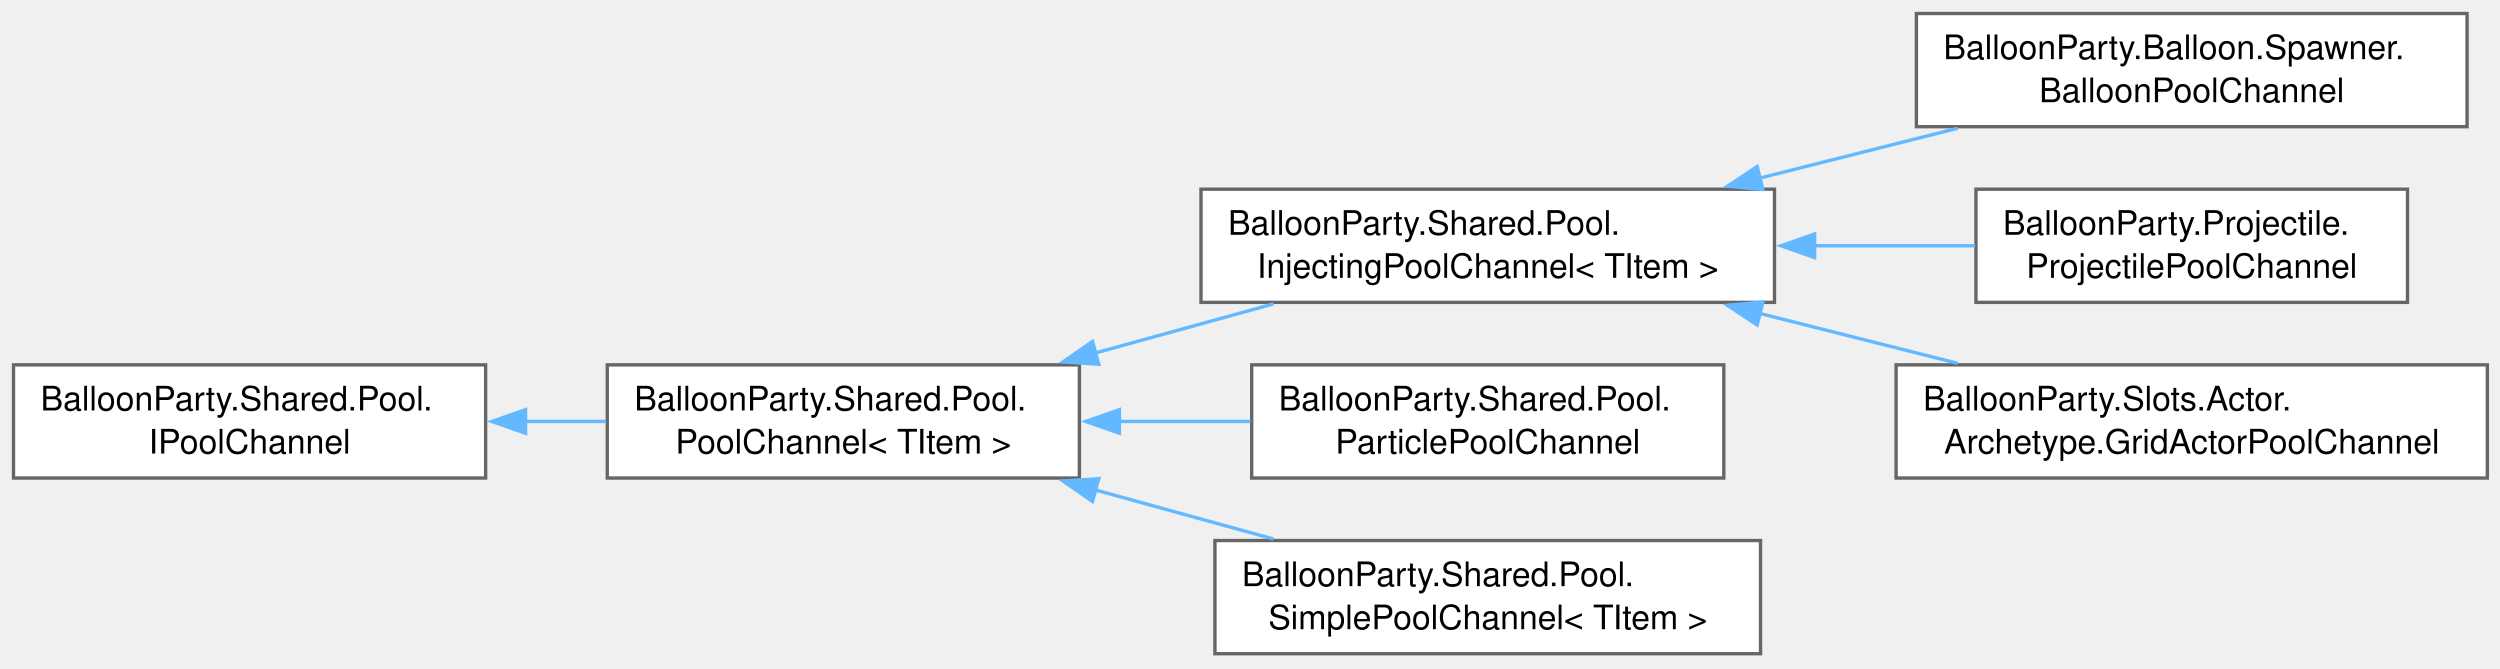
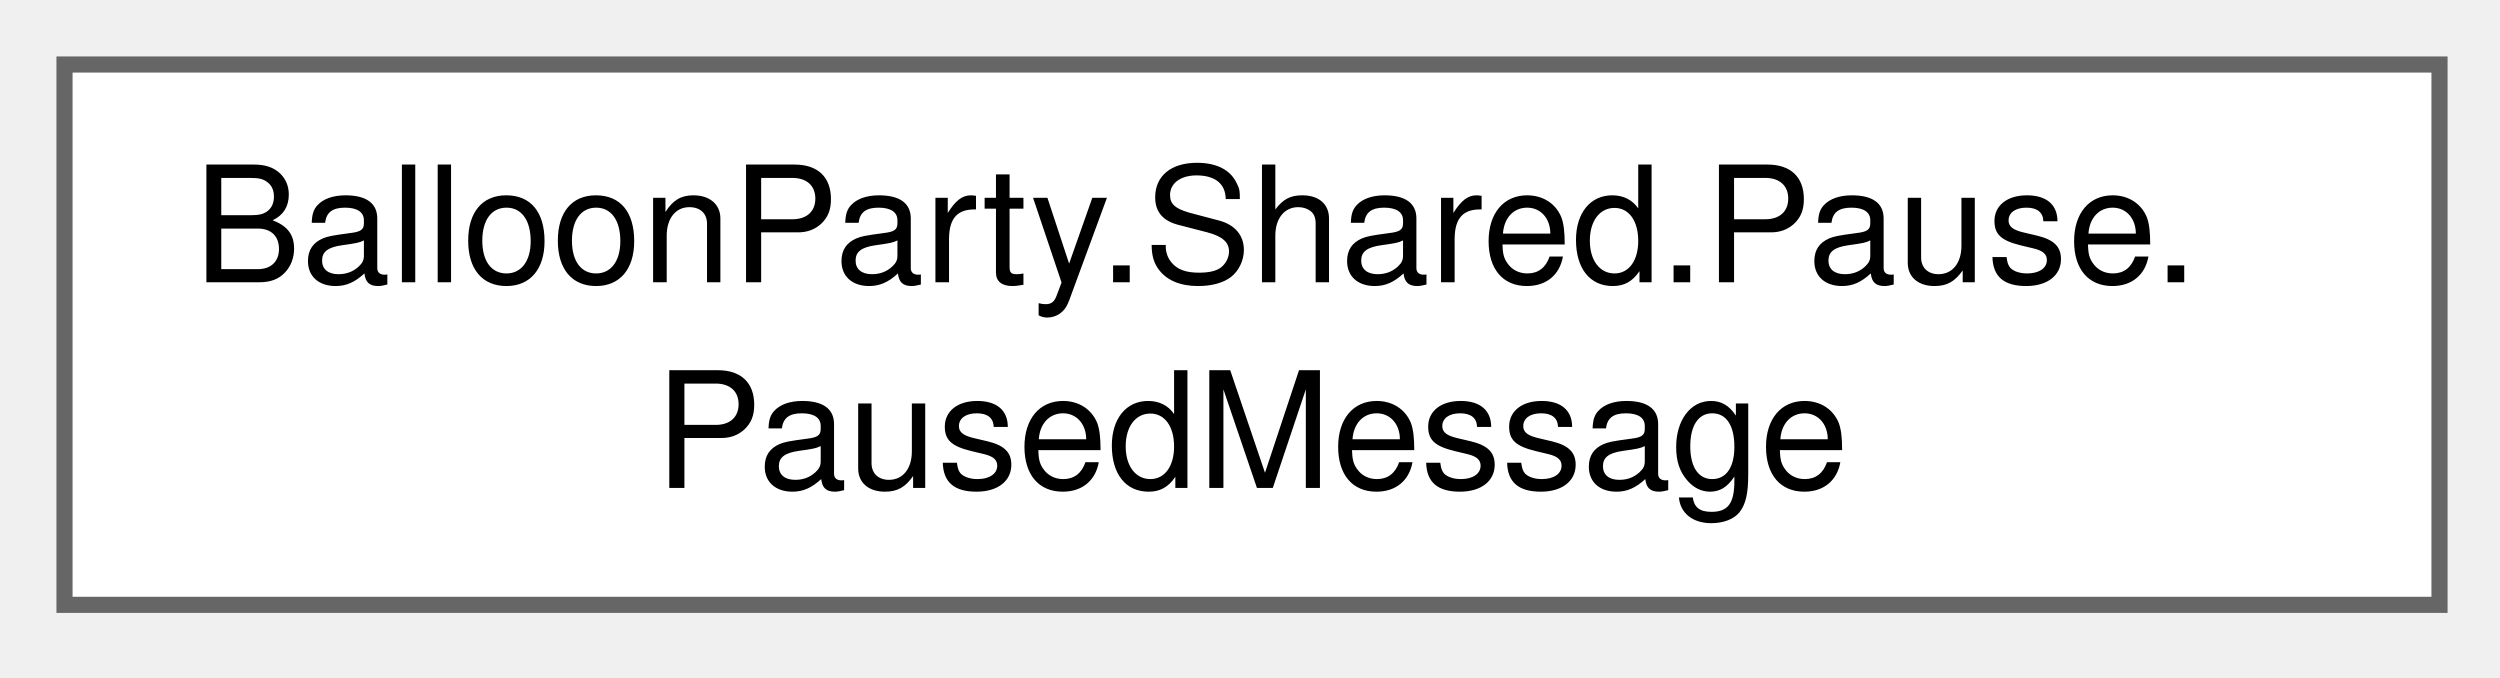
- <svg xmlns="http://www.w3.org/2000/svg" xmlns:xlink="http://www.w3.org/1999/xlink" width="740pt" height="198pt" viewBox="0.00 0.00 740.00 198.00">
-   <g id="graph0" class="graph" transform="scale(1 1) rotate(0) translate(4 193.5)">
+ <svg xmlns="http://www.w3.org/2000/svg" xmlns:xlink="http://www.w3.org/1999/xlink" width="155pt" height="42pt" viewBox="0.00 0.00 155.00 42.00">
+   <g id="graph0" class="graph" transform="scale(1 1) rotate(0) translate(4 37.5)">
    <g id="Node000000" class="node">
      <g id="a_Node000000">
-         <a xlink:href="interfaceBalloonParty_1_1Shared_1_1Pool_1_1IPoolChannel.html" target="_top" xlink:title="Non-generic marker so any PoolChannel can be stored in a typed dictionary.">
-           <polygon fill="white" stroke="#666666" points="139.75,-85.5 0,-85.5 0,-52 139.75,-52 139.75,-85.5" />
-           <text xml:space="preserve" text-anchor="start" x="8" y="-72" font-family="Helvetica,sans-Serif" font-size="10.00">BalloonParty.Shared.Pool.</text>
-           <text xml:space="preserve" text-anchor="middle" x="69.88" y="-59.25" font-family="Helvetica,sans-Serif" font-size="10.00">IPoolChannel</text>
-         </a>
-       </g>
-     </g>
-     <g id="Node000001" class="node">
-       <g id="a_Node000001">
-         <a xlink:href="classBalloonParty_1_1Shared_1_1Pool_1_1PoolChannel-1-g.html" target="_top" xlink:title=" ">
-           <polygon fill="white" stroke="#666666" points="315.5,-85.5 175.75,-85.5 175.75,-52 315.5,-52 315.5,-85.5" />
-           <text xml:space="preserve" text-anchor="start" x="183.75" y="-72" font-family="Helvetica,sans-Serif" font-size="10.00">BalloonParty.Shared.Pool.</text>
-           <text xml:space="preserve" text-anchor="middle" x="245.62" y="-59.25" font-family="Helvetica,sans-Serif" font-size="10.00">PoolChannel&lt; TItem &gt;</text>
-         </a>
-       </g>
-     </g>
-     <g id="edge658_Node000000_Node000001" class="edge">
-       <g id="a_edge658_Node000000_Node000001">
-         <a xlink:title=" ">
-           <path fill="none" stroke="#63b8ff" d="M151.34,-68.75C159.38,-68.75 167.5,-68.75 175.41,-68.75" />
-           <polygon fill="#63b8ff" stroke="#63b8ff" points="151.56,-65.25 141.56,-68.75 151.56,-72.25 151.56,-65.25" />
-         </a>
-       </g>
-     </g>
-     <g id="Node000002" class="node">
-       <g id="a_Node000002">
-         <a xlink:href="classBalloonParty_1_1Shared_1_1Pool_1_1InjectingPoolChannel-1-g.html" target="_top" xlink:title="Injects [Inject] fields from a parent IObjectResolver without a VContainer child scope per instance.">
-           <polygon fill="white" stroke="#666666" points="521.25,-137.5 351.5,-137.5 351.5,-104 521.25,-104 521.25,-137.5" />
-           <text xml:space="preserve" text-anchor="start" x="359.5" y="-124" font-family="Helvetica,sans-Serif" font-size="10.00">BalloonParty.Shared.Pool.</text>
-           <text xml:space="preserve" text-anchor="middle" x="436.38" y="-111.25" font-family="Helvetica,sans-Serif" font-size="10.00">InjectingPoolChannel&lt; TItem &gt;</text>
-         </a>
-       </g>
-     </g>
-     <g id="edge659_Node000001_Node000002" class="edge">
-       <g id="a_edge659_Node000001_Node000002">
-         <a xlink:title=" ">
-           <path fill="none" stroke="#63b8ff" d="M319.96,-88.95C337.47,-93.78 355.99,-98.88 372.96,-103.55" />
-           <polygon fill="#63b8ff" stroke="#63b8ff" points="321.24,-85.68 310.67,-86.4 319.38,-92.43 321.24,-85.68" />
-         </a>
-       </g>
-     </g>
-     <g id="Node000006" class="node">
-       <g id="a_Node000006">
-         <a xlink:href="classBalloonParty_1_1Shared_1_1Pool_1_1ParticlePoolChannel.html" target="_top" xlink:title="Pool channel for effects driven exclusively by a ParticleSystem.">
-           <polygon fill="white" stroke="#666666" points="506.25,-85.5 366.5,-85.5 366.5,-52 506.25,-52 506.25,-85.5" />
-           <text xml:space="preserve" text-anchor="start" x="374.5" y="-72" font-family="Helvetica,sans-Serif" font-size="10.00">BalloonParty.Shared.Pool.</text>
-           <text xml:space="preserve" text-anchor="middle" x="436.38" y="-59.25" font-family="Helvetica,sans-Serif" font-size="10.00">ParticlePoolChannel</text>
-         </a>
-       </g>
-     </g>
-     <g id="edge663_Node000001_Node000006" class="edge">
-       <g id="a_edge663_Node000001_Node000006">
-         <a xlink:title=" ">
-           <path fill="none" stroke="#63b8ff" d="M327.14,-68.75C340.13,-68.75 353.48,-68.75 366.17,-68.75" />
-           <polygon fill="#63b8ff" stroke="#63b8ff" points="327.35,-65.25 317.35,-68.75 327.35,-72.25 327.35,-65.25" />
-         </a>
-       </g>
-     </g>
-     <g id="Node000007" class="node">
-       <g id="a_Node000007">
-         <a xlink:href="classBalloonParty_1_1Shared_1_1Pool_1_1SimplePoolChannel-1-g.html" target="_top" xlink:title="Pool channel for prefabs that need no VContainer injection.">
-           <polygon fill="white" stroke="#666666" points="517.12,-33.5 355.62,-33.5 355.62,0 517.12,0 517.12,-33.5" />
-           <text xml:space="preserve" text-anchor="start" x="363.62" y="-20" font-family="Helvetica,sans-Serif" font-size="10.00">BalloonParty.Shared.Pool.</text>
-           <text xml:space="preserve" text-anchor="middle" x="436.38" y="-7.25" font-family="Helvetica,sans-Serif" font-size="10.00">SimplePoolChannel&lt; TItem &gt;</text>
-         </a>
-       </g>
-     </g>
-     <g id="edge664_Node000001_Node000007" class="edge">
-       <g id="a_edge664_Node000001_Node000007">
-         <a xlink:title=" ">
-           <path fill="none" stroke="#63b8ff" d="M319.96,-48.55C337.47,-43.72 355.99,-38.62 372.96,-33.95" />
-           <polygon fill="#63b8ff" stroke="#63b8ff" points="319.38,-45.07 310.67,-51.1 321.24,-51.82 319.38,-45.07" />
-         </a>
-       </g>
-     </g>
-     <g id="Node000003" class="node">
-       <g id="a_Node000003">
-         <a xlink:href="classBalloonParty_1_1Balloon_1_1Spawner_1_1BalloonPoolChannel.html" target="_top" xlink:title=" ">
-           <polygon fill="white" stroke="#666666" points="726.25,-189.5 563.25,-189.5 563.25,-156 726.25,-156 726.25,-189.5" />
-           <text xml:space="preserve" text-anchor="start" x="571.25" y="-176" font-family="Helvetica,sans-Serif" font-size="10.00">BalloonParty.Balloon.Spawner.</text>
-           <text xml:space="preserve" text-anchor="middle" x="644.75" y="-163.25" font-family="Helvetica,sans-Serif" font-size="10.00">BalloonPoolChannel</text>
-         </a>
-       </g>
-     </g>
-     <g id="edge660_Node000002_Node000003" class="edge">
-       <g id="a_edge660_Node000002_Node000003">
-         <a xlink:title=" ">
-           <path fill="none" stroke="#63b8ff" d="M516.75,-140.75C536.13,-145.63 556.69,-150.81 575.5,-155.55" />
-           <polygon fill="#63b8ff" stroke="#63b8ff" points="517.83,-137.41 507.28,-138.36 516.12,-144.2 517.83,-137.41" />
-         </a>
-       </g>
-     </g>
-     <g id="Node000004" class="node">
-       <g id="a_Node000004">
-         <a xlink:href="classBalloonParty_1_1Projectile_1_1ProjectilePoolChannel.html" target="_top" xlink:title=" ">
-           <polygon fill="white" stroke="#666666" points="708.62,-137.5 580.88,-137.5 580.88,-104 708.62,-104 708.62,-137.5" />
-           <text xml:space="preserve" text-anchor="start" x="588.88" y="-124" font-family="Helvetica,sans-Serif" font-size="10.00">BalloonParty.Projectile.</text>
-           <text xml:space="preserve" text-anchor="middle" x="644.75" y="-111.25" font-family="Helvetica,sans-Serif" font-size="10.00">ProjectilePoolChannel</text>
-         </a>
-       </g>
-     </g>
-     <g id="edge661_Node000002_Node000004" class="edge">
-       <g id="a_edge661_Node000002_Node000004">
-         <a xlink:title=" ">
-           <path fill="none" stroke="#63b8ff" d="M532.79,-120.75C549.02,-120.75 565.52,-120.75 580.65,-120.75" />
-           <polygon fill="#63b8ff" stroke="#63b8ff" points="533.13,-117.25 523.13,-120.75 533.13,-124.25 533.13,-117.25" />
-         </a>
-       </g>
-     </g>
-     <g id="Node000005" class="node">
-       <g id="a_Node000005">
-         <a xlink:href="classBalloonParty_1_1Slots_1_1Actor_1_1Archetype_1_1GridActorPoolChannel.html" target="_top" xlink:title=" ">
-           <polygon fill="white" stroke="#666666" points="732.25,-85.5 557.25,-85.5 557.25,-52 732.25,-52 732.25,-85.5" />
-           <text xml:space="preserve" text-anchor="start" x="565.25" y="-72" font-family="Helvetica,sans-Serif" font-size="10.00">BalloonParty.Slots.Actor.</text>
-           <text xml:space="preserve" text-anchor="middle" x="644.75" y="-59.25" font-family="Helvetica,sans-Serif" font-size="10.00">Archetype.GridActorPoolChannel</text>
-         </a>
-       </g>
-     </g>
-     <g id="edge662_Node000002_Node000005" class="edge">
-       <g id="a_edge662_Node000002_Node000005">
-         <a xlink:title=" ">
-           <path fill="none" stroke="#63b8ff" d="M516.75,-100.75C536.13,-95.87 556.69,-90.69 575.5,-85.95" />
-           <polygon fill="#63b8ff" stroke="#63b8ff" points="516.12,-97.3 507.28,-103.14 517.83,-104.09 516.12,-97.3" />
+         <a xlink:href="structBalloonParty_1_1Shared_1_1Pause_1_1PausedMessage.html" target="_top" xlink:title=" ">
+           <polygon fill="white" stroke="#666666" points="147.25,-33.5 0,-33.5 0,0 147.25,0 147.25,-33.5" />
+           <text xml:space="preserve" text-anchor="start" x="8" y="-20" font-family="Helvetica,sans-Serif" font-size="10.00">BalloonParty.Shared.Pause.</text>
+           <text xml:space="preserve" text-anchor="middle" x="73.62" y="-7.25" font-family="Helvetica,sans-Serif" font-size="10.00">PausedMessage</text>
        </a>
      </g>
    </g>
  </g>
</svg>
